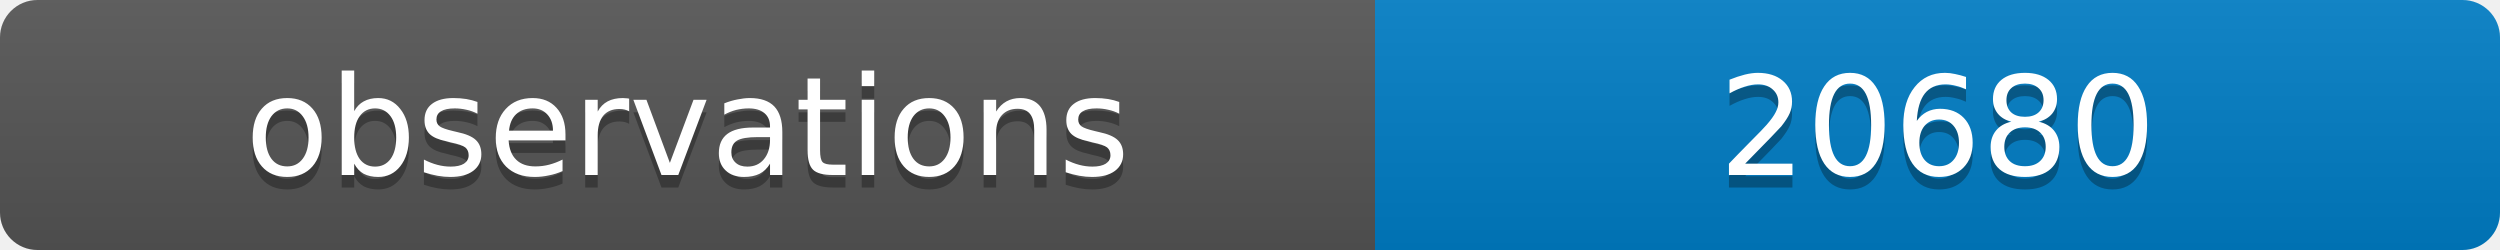
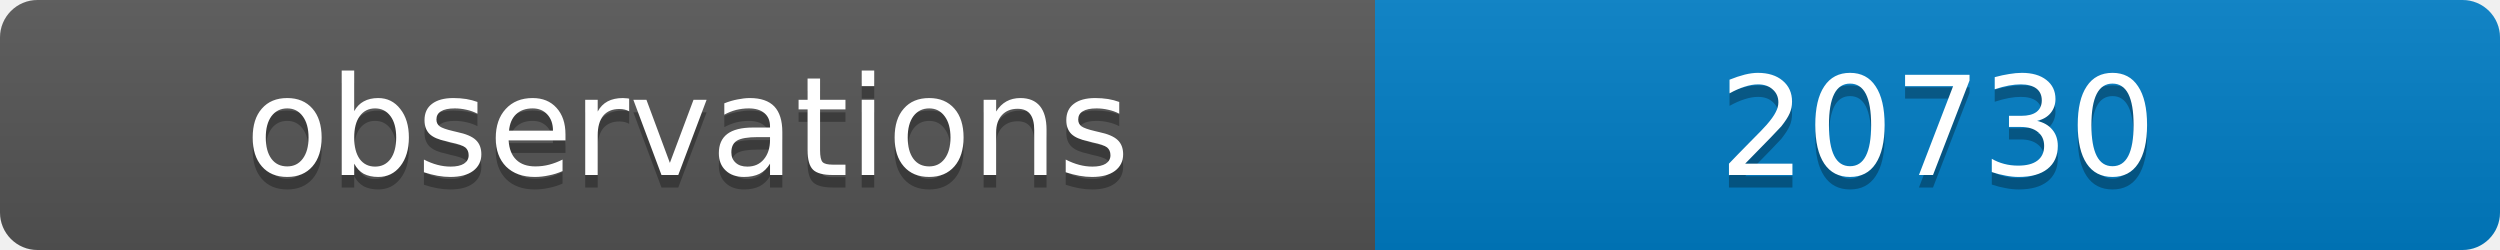
<svg xmlns="http://www.w3.org/2000/svg" width="200" height="20">
  <linearGradient id="b" x2="0" y2="100%">
    <stop offset="0" stop-color="#bbb" stop-opacity=".1" />
    <stop offset="1" stop-opacity=".1" />
  </linearGradient>
  <clipPath id="a">
    <rect width="200" height="20" rx="3" fill="#fff" />
  </clipPath>
  <g clip-path="url(#a)">
    <path fill="#555" d="M0 0h110v20H0z" />
    <path fill="#007ec6" d="M110 0h90v20H110z" />
    <path fill="url(#b)" d="M0 0h200v20H0z" />
  </g>
  <g fill="#fff" text-anchor="middle" font-family="DejaVu Sans,Verdana,Geneva,sans-serif" font-size="11">
    <text x="55" y="15" fill="#010101" fill-opacity=".3">observations</text>
    <text x="55" y="14">observations</text>
-     <text x="155" y="15" fill="#010101" fill-opacity=".3">20680</text>
-     <text x="155" y="14">20680</text>
+     <text x="155" y="15" fill="#010101" fill-opacity=".3">20730</text>
+     <text x="155" y="14">20730</text>
  </g>
</svg>
